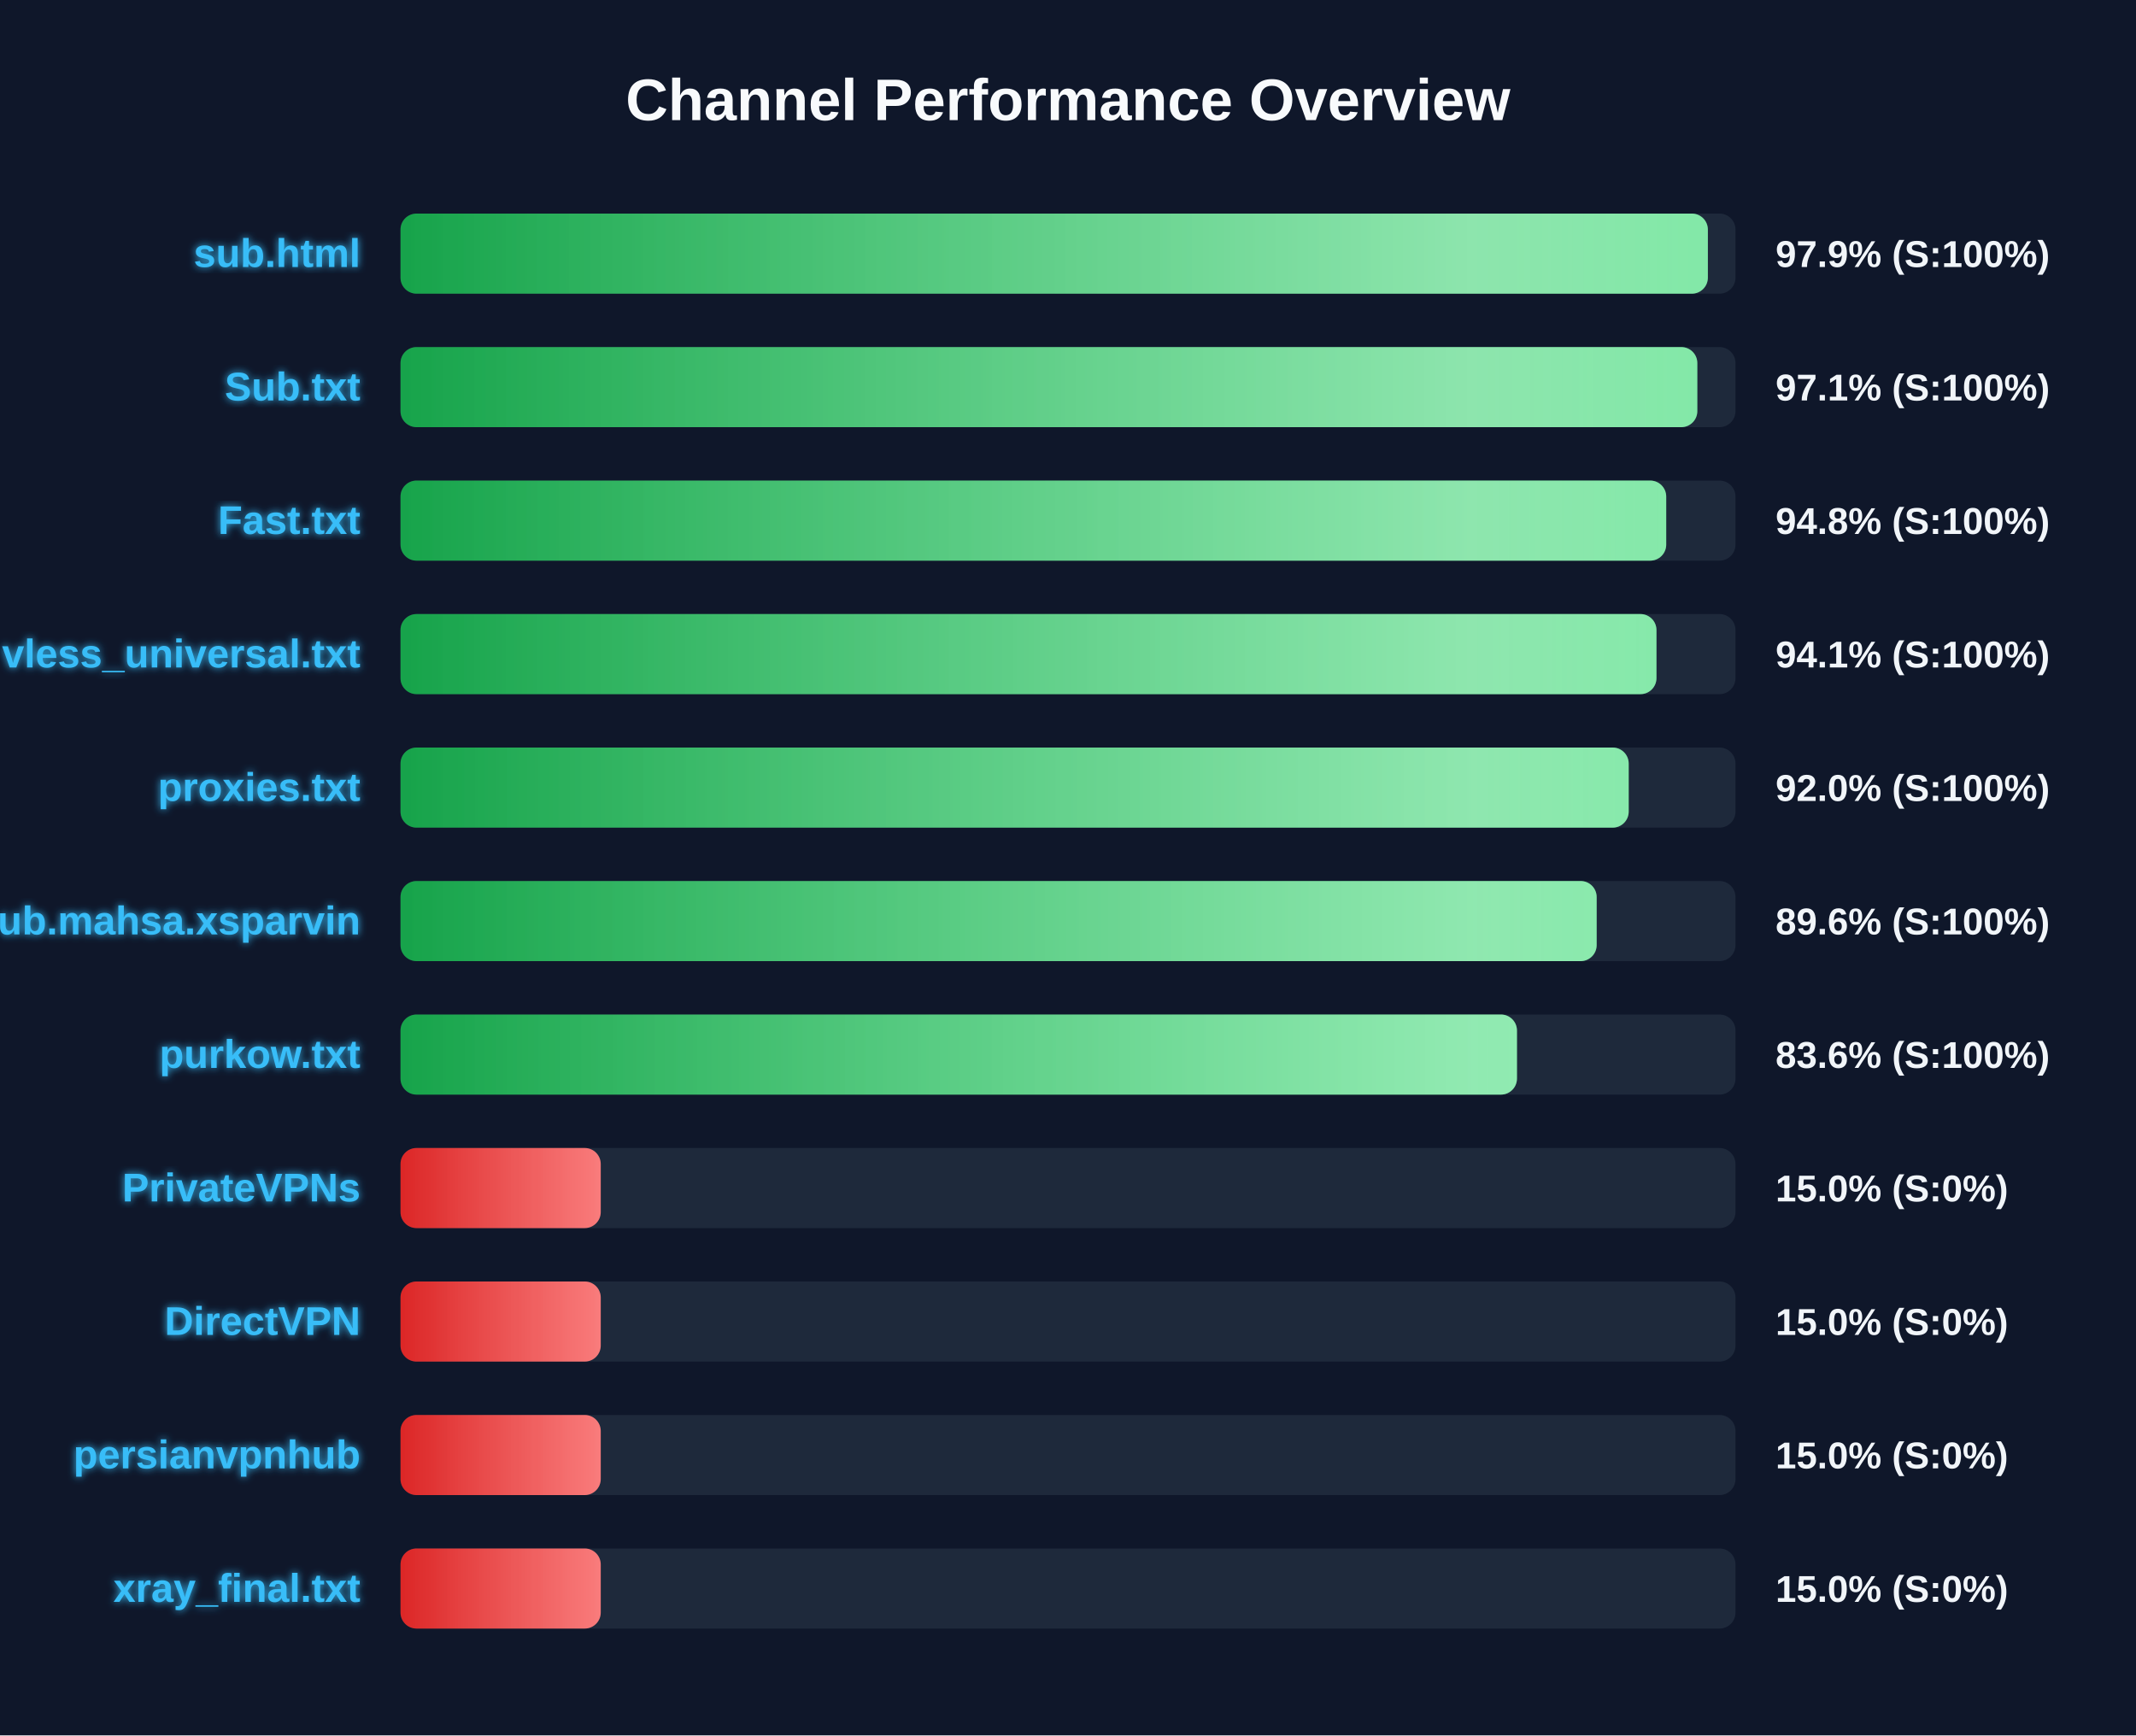
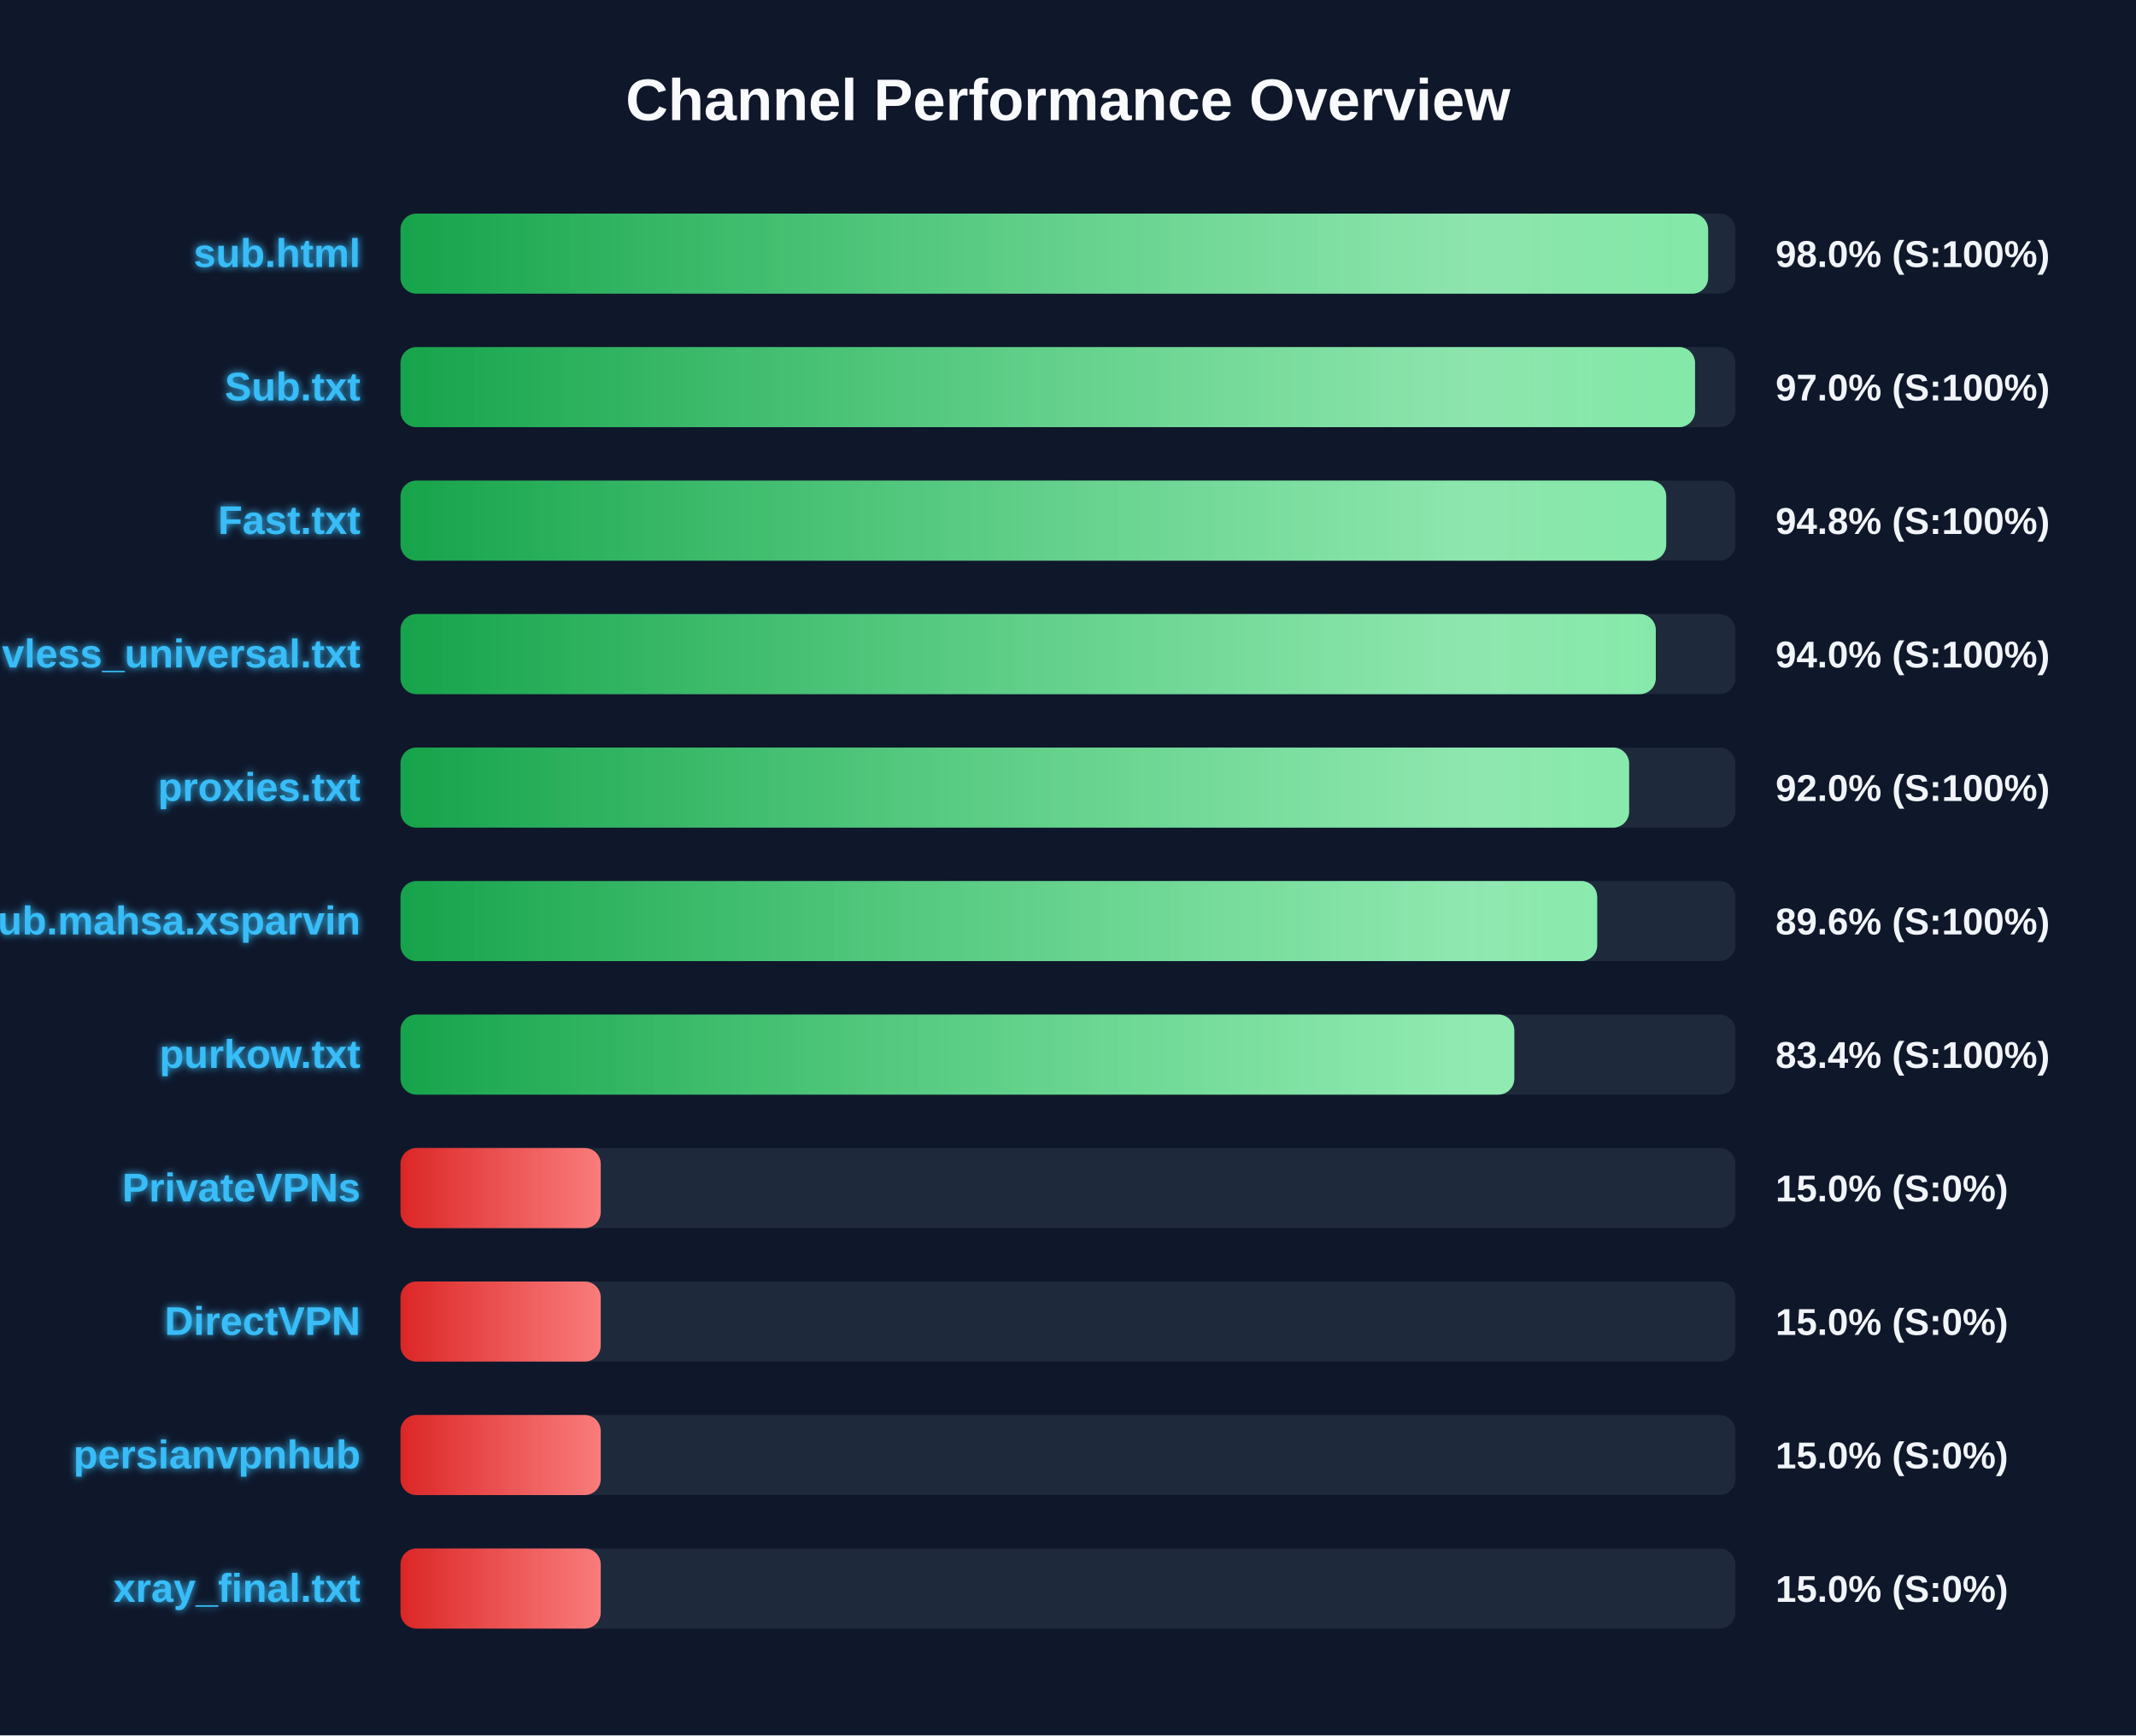
<svg xmlns="http://www.w3.org/2000/svg" width="800" height="650" version="1.1">
  <defs>
    <linearGradient id="grad-green" x1="0%" y1="0%" x2="100%" y2="0%">
      <stop offset="0%" stop-color="#16a34a" />
      <stop offset="100%" stop-color="#4ade80" />
    </linearGradient>
    <linearGradient id="grad-yellow" x1="0%" y1="0%" x2="100%" y2="0%">
      <stop offset="0%" stop-color="#ca8a04" />
      <stop offset="100%" stop-color="#fde047" />
    </linearGradient>
    <linearGradient id="grad-red" x1="0%" y1="0%" x2="100%" y2="0%">
      <stop offset="0%" stop-color="#dc2626" />
      <stop offset="100%" stop-color="#f87171" />
    </linearGradient>
    <linearGradient id="shimmer" x1="0%" y1="0%" x2="100%" y2="0%">
      <stop offset="0%" stop-color="rgba(255,255,255,0)" />
      <stop offset="50%" stop-color="rgba(255,255,255,0.4)" />
      <stop offset="100%" stop-color="rgba(255,255,255,0)" />
    </linearGradient>
    <filter id="glow" x="-20%" y="-20%" width="140%" height="140%">
      <feGaussianBlur stdDeviation="1.5" result="blur" />
      <feComposite in="SourceGraphic" in2="blur" operator="over" />
    </filter>
  </defs>
  <style>
        .bg-rect { fill: #0f172a; }
        .title { font: bold 22px 'Segoe UI', Arial, sans-serif; fill: #f8fafc; }
        .row { font: bold 15px 'Segoe UI', Arial, sans-serif; fill: #38bdf8; filter: url(#glow); }
        .score { font: bold 14px 'Segoe UI', Arial, sans-serif; fill: #f1f5f9; }
        @keyframes shimmer-anim {
            0% { transform: translateX(-100%); }
            100% { transform: translateX(200%); }
        }
        .shimmer-rect {
            animation: shimmer-anim 2.5s infinite linear;
        }
    </style>
  <rect width="100%" height="100%" class="bg-rect" />
  <text x="400" y="45" text-anchor="middle" class="title">Channel Performance Overview</text>
  <rect x="150" y="80" width="500" height="30" fill="#1e293b" rx="6" />
  <clipPath id="clip-0">
-     <rect x="150" y="80" width="489.65" height="30" rx="6" />
+     <rect x="150" y="80" width="489.75" height="30" rx="6" />
  </clipPath>
-   <rect x="150" y="80" width="489.65" height="30" fill="url(#grad-green)" rx="6" />
+   <rect x="150" y="80" width="489.75" height="30" fill="url(#grad-green)" rx="6" />
  <g clip-path="url(#clip-0)">
    <rect x="150" y="80" width="100%" height="30" fill="url(#shimmer)" class="shimmer-rect" />
  </g>
  <text x="135" y="100" text-anchor="end" class="row">sub.html</text>
-   <text x="665" y="100" text-anchor="start" class="score">97.9% (S:100%)</text>
+   <text x="665" y="100" text-anchor="start" class="score">98.0% (S:100%)</text>
  <rect x="150" y="130" width="500" height="30" fill="#1e293b" rx="6" />
  <clipPath id="clip-1">
-     <rect x="150" y="130" width="485.7" height="30" rx="6" />
+     <rect x="150" y="130" width="484.85" height="30" rx="6" />
  </clipPath>
-   <rect x="150" y="130" width="485.7" height="30" fill="url(#grad-green)" rx="6" />
+   <rect x="150" y="130" width="484.85" height="30" fill="url(#grad-green)" rx="6" />
  <g clip-path="url(#clip-1)">
    <rect x="150" y="130" width="100%" height="30" fill="url(#shimmer)" class="shimmer-rect" />
  </g>
  <text x="135" y="150" text-anchor="end" class="row">Sub.txt</text>
-   <text x="665" y="150" text-anchor="start" class="score">97.1% (S:100%)</text>
+   <text x="665" y="150" text-anchor="start" class="score">97.0% (S:100%)</text>
  <rect x="150" y="180" width="500" height="30" fill="#1e293b" rx="6" />
  <clipPath id="clip-2">
    <rect x="150" y="180" width="474.05" height="30" rx="6" />
  </clipPath>
  <rect x="150" y="180" width="474.05" height="30" fill="url(#grad-green)" rx="6" />
  <g clip-path="url(#clip-2)">
    <rect x="150" y="180" width="100%" height="30" fill="url(#shimmer)" class="shimmer-rect" />
  </g>
  <text x="135" y="200" text-anchor="end" class="row">Fast.txt</text>
  <text x="665" y="200" text-anchor="start" class="score">94.8% (S:100%)</text>
  <rect x="150" y="230" width="500" height="30" fill="#1e293b" rx="6" />
  <clipPath id="clip-3">
-     <rect x="150" y="230" width="470.4" height="30" rx="6" />
+     <rect x="150" y="230" width="470.15" height="30" rx="6" />
  </clipPath>
-   <rect x="150" y="230" width="470.4" height="30" fill="url(#grad-green)" rx="6" />
+   <rect x="150" y="230" width="470.15" height="30" fill="url(#grad-green)" rx="6" />
  <g clip-path="url(#clip-3)">
    <rect x="150" y="230" width="100%" height="30" fill="url(#shimmer)" class="shimmer-rect" />
  </g>
  <text x="135" y="250" text-anchor="end" class="row">vless_universal.txt</text>
-   <text x="665" y="250" text-anchor="start" class="score">94.1% (S:100%)</text>
+   <text x="665" y="250" text-anchor="start" class="score">94.0% (S:100%)</text>
  <rect x="150" y="280" width="500" height="30" fill="#1e293b" rx="6" />
  <clipPath id="clip-4">
-     <rect x="150" y="280" width="460.0" height="30" rx="6" />
+     <rect x="150" y="280" width="460.15" height="30" rx="6" />
  </clipPath>
-   <rect x="150" y="280" width="460.0" height="30" fill="url(#grad-green)" rx="6" />
+   <rect x="150" y="280" width="460.15" height="30" fill="url(#grad-green)" rx="6" />
  <g clip-path="url(#clip-4)">
    <rect x="150" y="280" width="100%" height="30" fill="url(#shimmer)" class="shimmer-rect" />
  </g>
  <text x="135" y="300" text-anchor="end" class="row">proxies.txt</text>
  <text x="665" y="300" text-anchor="start" class="score">92.0% (S:100%)</text>
  <rect x="150" y="330" width="500" height="30" fill="#1e293b" rx="6" />
  <clipPath id="clip-5">
-     <rect x="150" y="330" width="448.0" height="30" rx="6" />
+     <rect x="150" y="330" width="448.2" height="30" rx="6" />
  </clipPath>
-   <rect x="150" y="330" width="448.0" height="30" fill="url(#grad-green)" rx="6" />
+   <rect x="150" y="330" width="448.2" height="30" fill="url(#grad-green)" rx="6" />
  <g clip-path="url(#clip-5)">
    <rect x="150" y="330" width="100%" height="30" fill="url(#shimmer)" class="shimmer-rect" />
  </g>
  <text x="135" y="350" text-anchor="end" class="row">Sub.mahsa.xsparvin</text>
  <text x="665" y="350" text-anchor="start" class="score">89.6% (S:100%)</text>
  <rect x="150" y="380" width="500" height="30" fill="#1e293b" rx="6" />
  <clipPath id="clip-6">
-     <rect x="150" y="380" width="418.15" height="30" rx="6" />
+     <rect x="150" y="380" width="417.15" height="30" rx="6" />
  </clipPath>
-   <rect x="150" y="380" width="418.15" height="30" fill="url(#grad-green)" rx="6" />
+   <rect x="150" y="380" width="417.15" height="30" fill="url(#grad-green)" rx="6" />
  <g clip-path="url(#clip-6)">
    <rect x="150" y="380" width="100%" height="30" fill="url(#shimmer)" class="shimmer-rect" />
  </g>
  <text x="135" y="400" text-anchor="end" class="row">purkow.txt</text>
-   <text x="665" y="400" text-anchor="start" class="score">83.6% (S:100%)</text>
+   <text x="665" y="400" text-anchor="start" class="score">83.4% (S:100%)</text>
  <rect x="150" y="430" width="500" height="30" fill="#1e293b" rx="6" />
  <clipPath id="clip-7">
    <rect x="150" y="430" width="75.0" height="30" rx="6" />
  </clipPath>
  <rect x="150" y="430" width="75.0" height="30" fill="url(#grad-red)" rx="6" />
  <g clip-path="url(#clip-7)">
    <rect x="150" y="430" width="100%" height="30" fill="url(#shimmer)" class="shimmer-rect" />
  </g>
  <text x="135" y="450" text-anchor="end" class="row">PrivateVPNs</text>
  <text x="665" y="450" text-anchor="start" class="score">15.0% (S:0%)</text>
  <rect x="150" y="480" width="500" height="30" fill="#1e293b" rx="6" />
  <clipPath id="clip-8">
    <rect x="150" y="480" width="75.0" height="30" rx="6" />
  </clipPath>
  <rect x="150" y="480" width="75.0" height="30" fill="url(#grad-red)" rx="6" />
  <g clip-path="url(#clip-8)">
    <rect x="150" y="480" width="100%" height="30" fill="url(#shimmer)" class="shimmer-rect" />
  </g>
  <text x="135" y="500" text-anchor="end" class="row">DirectVPN</text>
  <text x="665" y="500" text-anchor="start" class="score">15.0% (S:0%)</text>
  <rect x="150" y="530" width="500" height="30" fill="#1e293b" rx="6" />
  <clipPath id="clip-9">
    <rect x="150" y="530" width="75.0" height="30" rx="6" />
  </clipPath>
  <rect x="150" y="530" width="75.0" height="30" fill="url(#grad-red)" rx="6" />
  <g clip-path="url(#clip-9)">
    <rect x="150" y="530" width="100%" height="30" fill="url(#shimmer)" class="shimmer-rect" />
  </g>
  <text x="135" y="550" text-anchor="end" class="row">persianvpnhub</text>
  <text x="665" y="550" text-anchor="start" class="score">15.0% (S:0%)</text>
  <rect x="150" y="580" width="500" height="30" fill="#1e293b" rx="6" />
  <clipPath id="clip-10">
    <rect x="150" y="580" width="75.0" height="30" rx="6" />
  </clipPath>
  <rect x="150" y="580" width="75.0" height="30" fill="url(#grad-red)" rx="6" />
  <g clip-path="url(#clip-10)">
    <rect x="150" y="580" width="100%" height="30" fill="url(#shimmer)" class="shimmer-rect" />
  </g>
  <text x="135" y="600" text-anchor="end" class="row">xray_final.txt</text>
  <text x="665" y="600" text-anchor="start" class="score">15.0% (S:0%)</text>
</svg>
